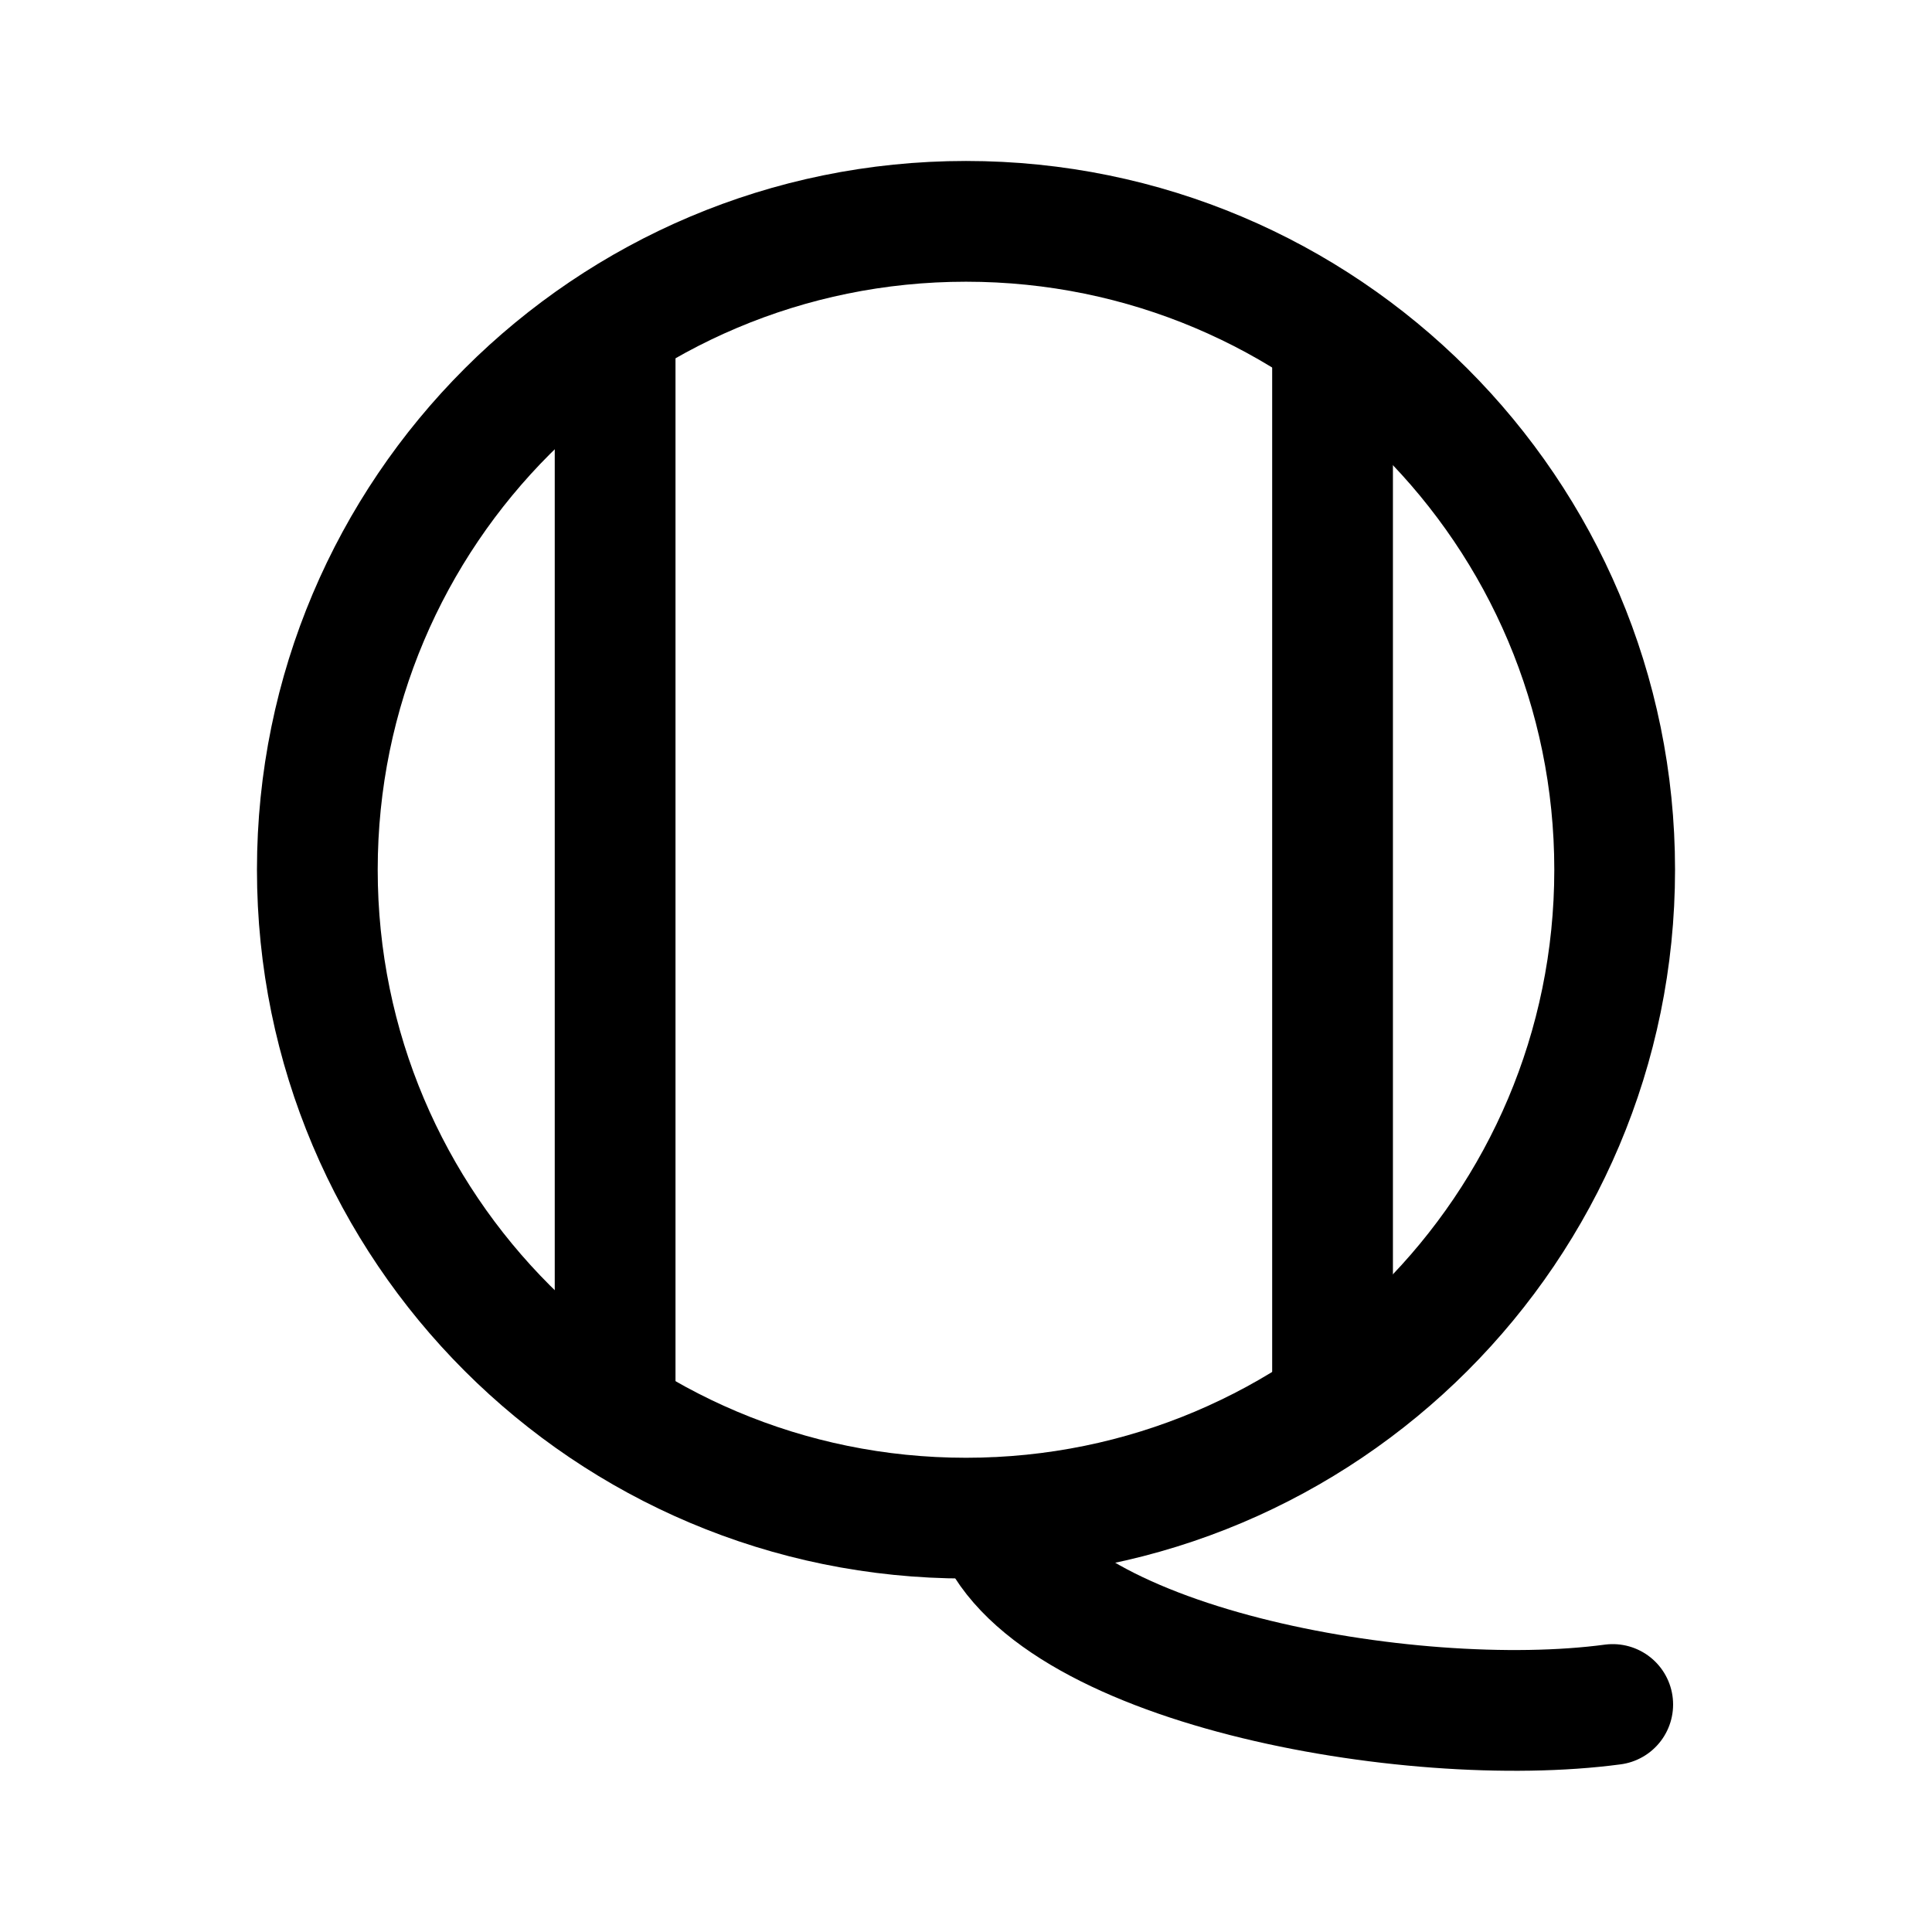
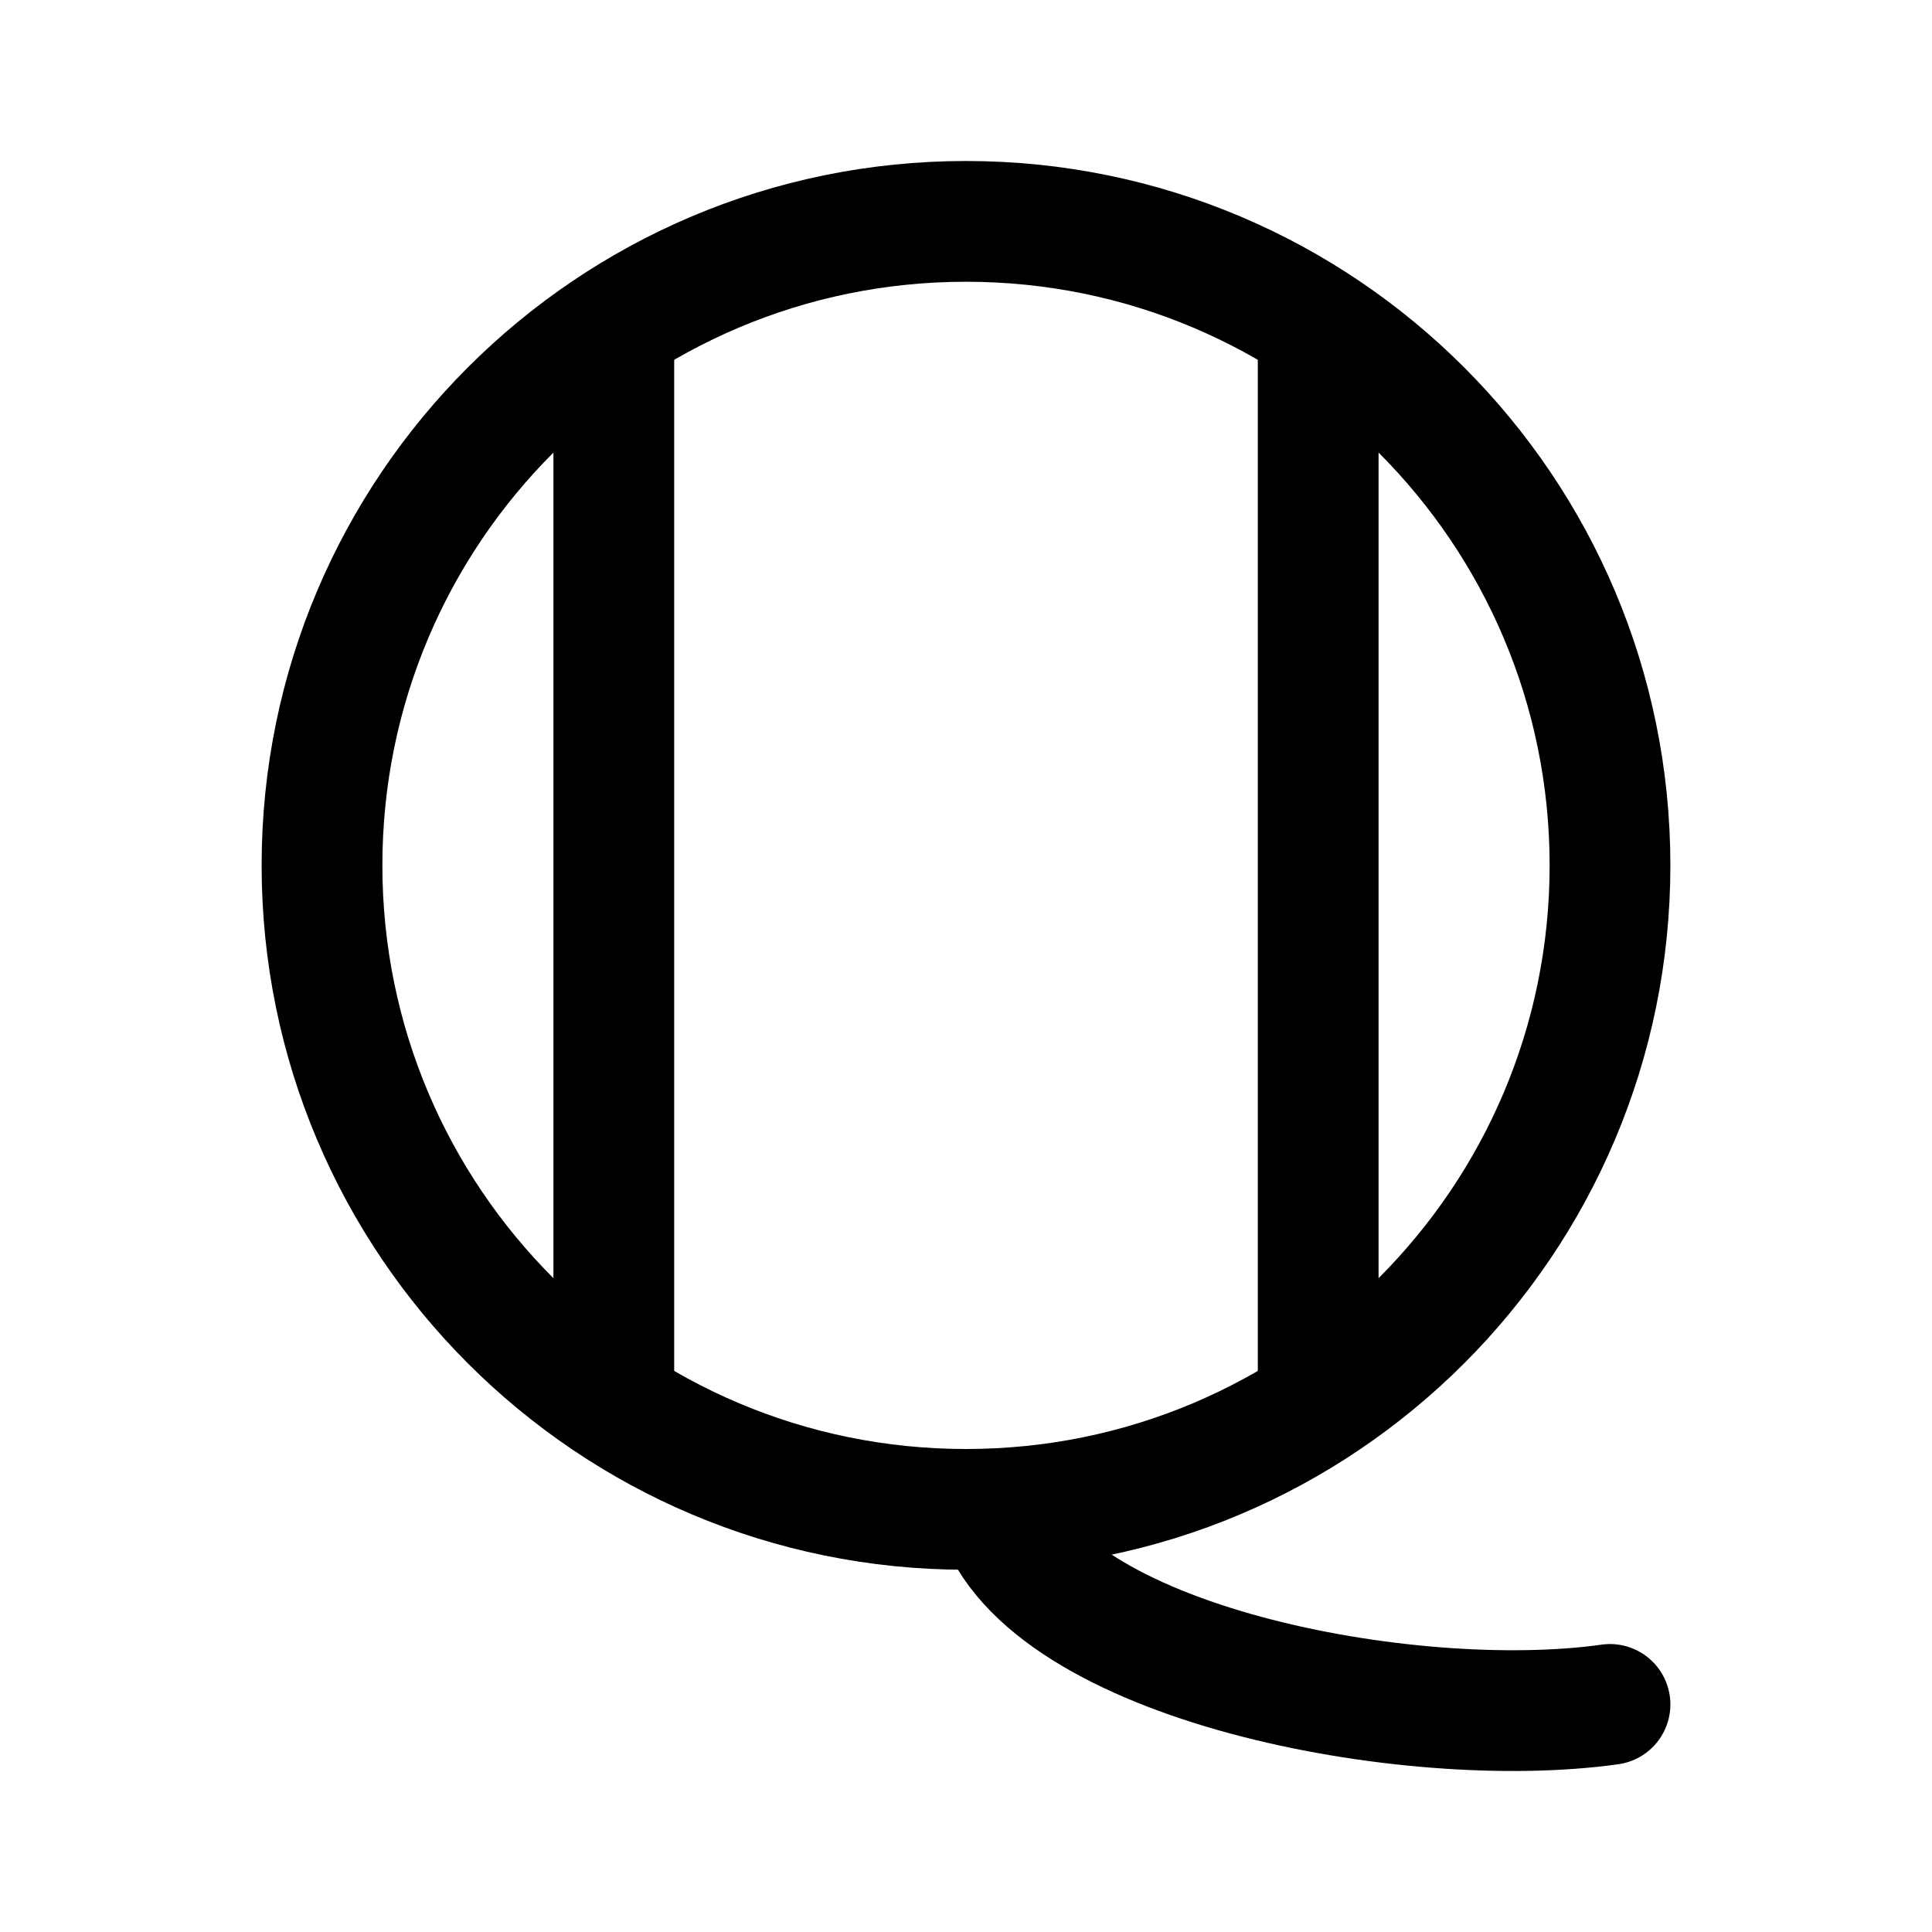
- <svg xmlns="http://www.w3.org/2000/svg" width="192" height="192" viewBox="0 0 50.8 50.8" version="1.1" id="svg1" xml:space="preserve">
-   <defs id="defs1" />
-   <g id="layer1">
-     <ellipse style="fill:none;stroke:#000000;stroke-width:3.175;stroke-linecap:round;stroke-linejoin:round;stroke-dasharray:none;stroke-opacity:1" id="path1" cx="25.4" cy="22.869" rx="17.056" ry="17.049" />
-     <path style="fill:none;stroke:#000000;stroke-width:3.175;stroke-linecap:round;stroke-linejoin:round;stroke-dasharray:none;stroke-opacity:1" d="M 16.174,8.909 V 37.036" id="path2" />
-     <path style="fill:none;stroke:#000000;stroke-width:3.175;stroke-linecap:round;stroke-linejoin:round;stroke-dasharray:none;stroke-opacity:1" d="M 35.038,8.909 V 36.624" id="path3" />
-     <path style="fill:none;stroke:#000000;stroke-width:3.175;stroke-linecap:round;stroke-linejoin:round;stroke-dasharray:none;stroke-opacity:1" d="m 26.094,39.909 c 1.283,3.871 10.976,5.622 16.311,4.909" id="path4" />
-   </g>
+ <svg xmlns="http://www.w3.org/2000/svg" width="192" height="192" fill="none">
+   <path d="M61 34v104m70-104v104m-32 12c4.796 15.284 41.046 22.201 61 19.384" stroke="#000" stroke-width="12" stroke-linecap="round" stroke-linejoin="round" />
+   <circle cx="96" cy="86" r="64" stroke="#000" stroke-width="12" stroke-linecap="round" stroke-linejoin="round" />
</svg>
